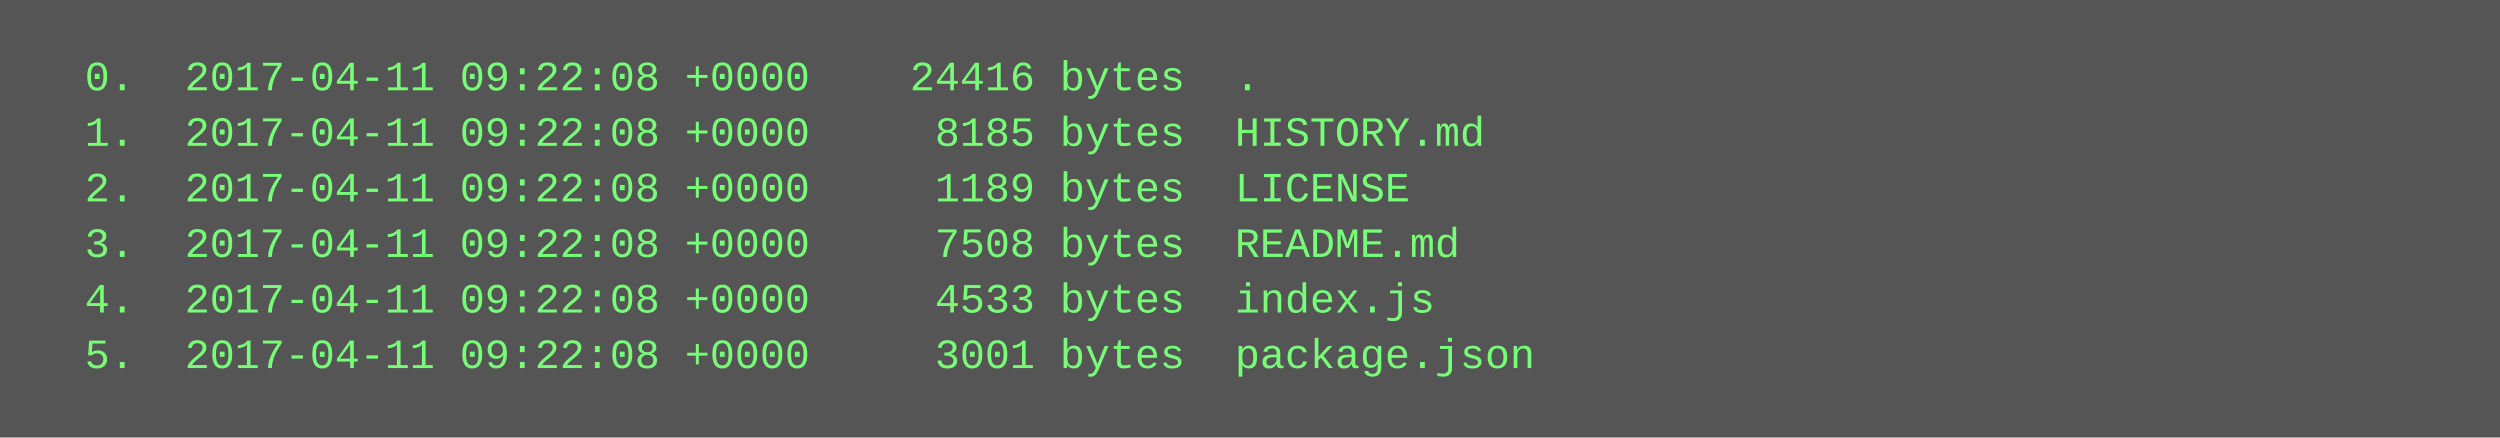
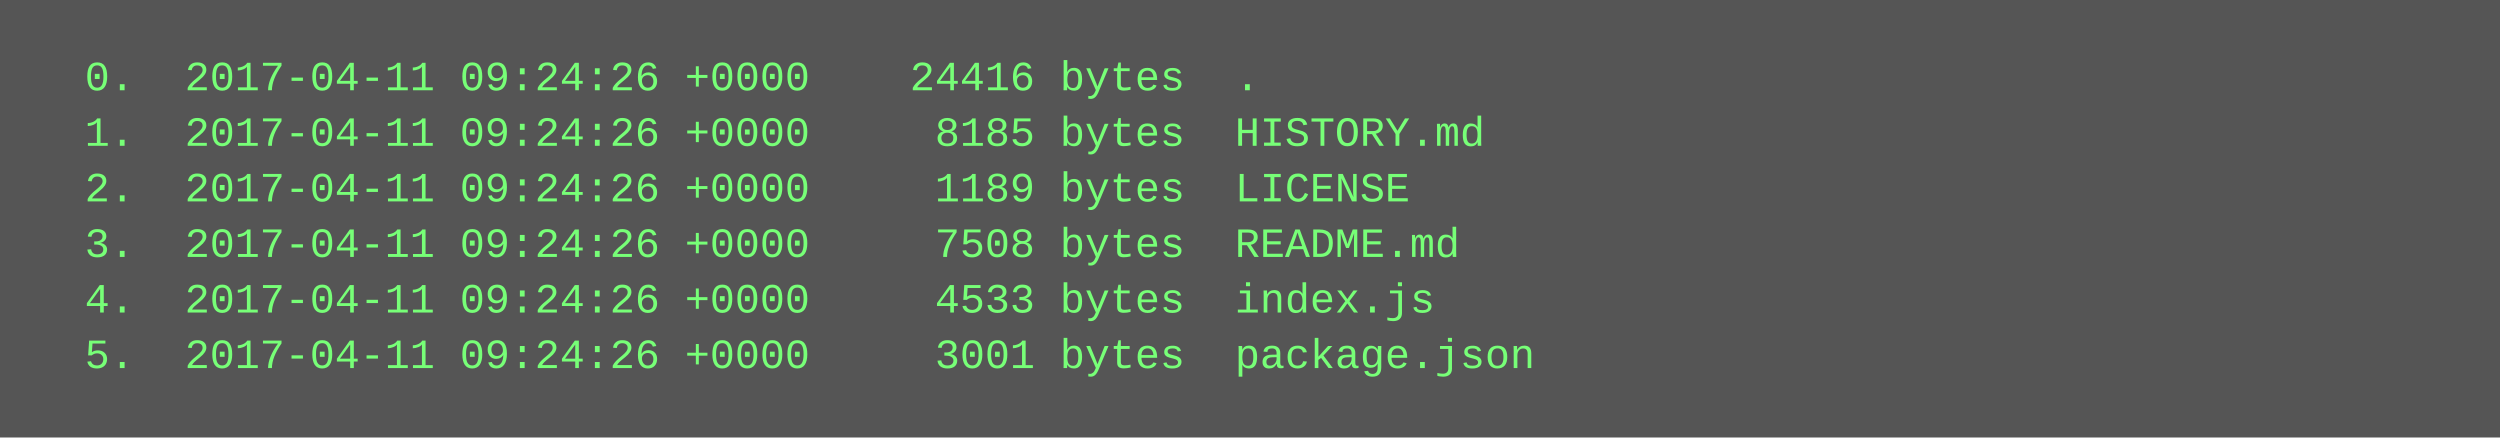
<svg xmlns="http://www.w3.org/2000/svg" height="126" width="720">
  <rect height="126" fill="#555" width="720" />
  <text fill="#7f7" font-family="Courier New" font-size="12" xml:space="preserve">
-     <tspan x="10" y="26">  0.  2017-04-11 09:22:08 +0000    24416 bytes  .</tspan>
-     <tspan x="10" y="42">  1.  2017-04-11 09:22:08 +0000     8185 bytes  HISTORY.md</tspan>
-     <tspan x="10" y="58">  2.  2017-04-11 09:22:08 +0000     1189 bytes  LICENSE</tspan>
-     <tspan x="10" y="74">  3.  2017-04-11 09:22:08 +0000     7508 bytes  README.md</tspan>
-     <tspan x="10" y="90">  4.  2017-04-11 09:22:08 +0000     4533 bytes  index.js</tspan>
-     <tspan x="10" y="106">  5.  2017-04-11 09:22:08 +0000     3001 bytes  package.json</tspan>
+     <tspan x="10" y="26">  0.  2017-04-11 09:24:26 +0000    24416 bytes  .</tspan>
+     <tspan x="10" y="42">  1.  2017-04-11 09:24:26 +0000     8185 bytes  HISTORY.md</tspan>
+     <tspan x="10" y="58">  2.  2017-04-11 09:24:26 +0000     1189 bytes  LICENSE</tspan>
+     <tspan x="10" y="74">  3.  2017-04-11 09:24:26 +0000     7508 bytes  README.md</tspan>
+     <tspan x="10" y="90">  4.  2017-04-11 09:24:26 +0000     4533 bytes  index.js</tspan>
+     <tspan x="10" y="106">  5.  2017-04-11 09:24:26 +0000     3001 bytes  package.json</tspan>
  </text>
</svg>
